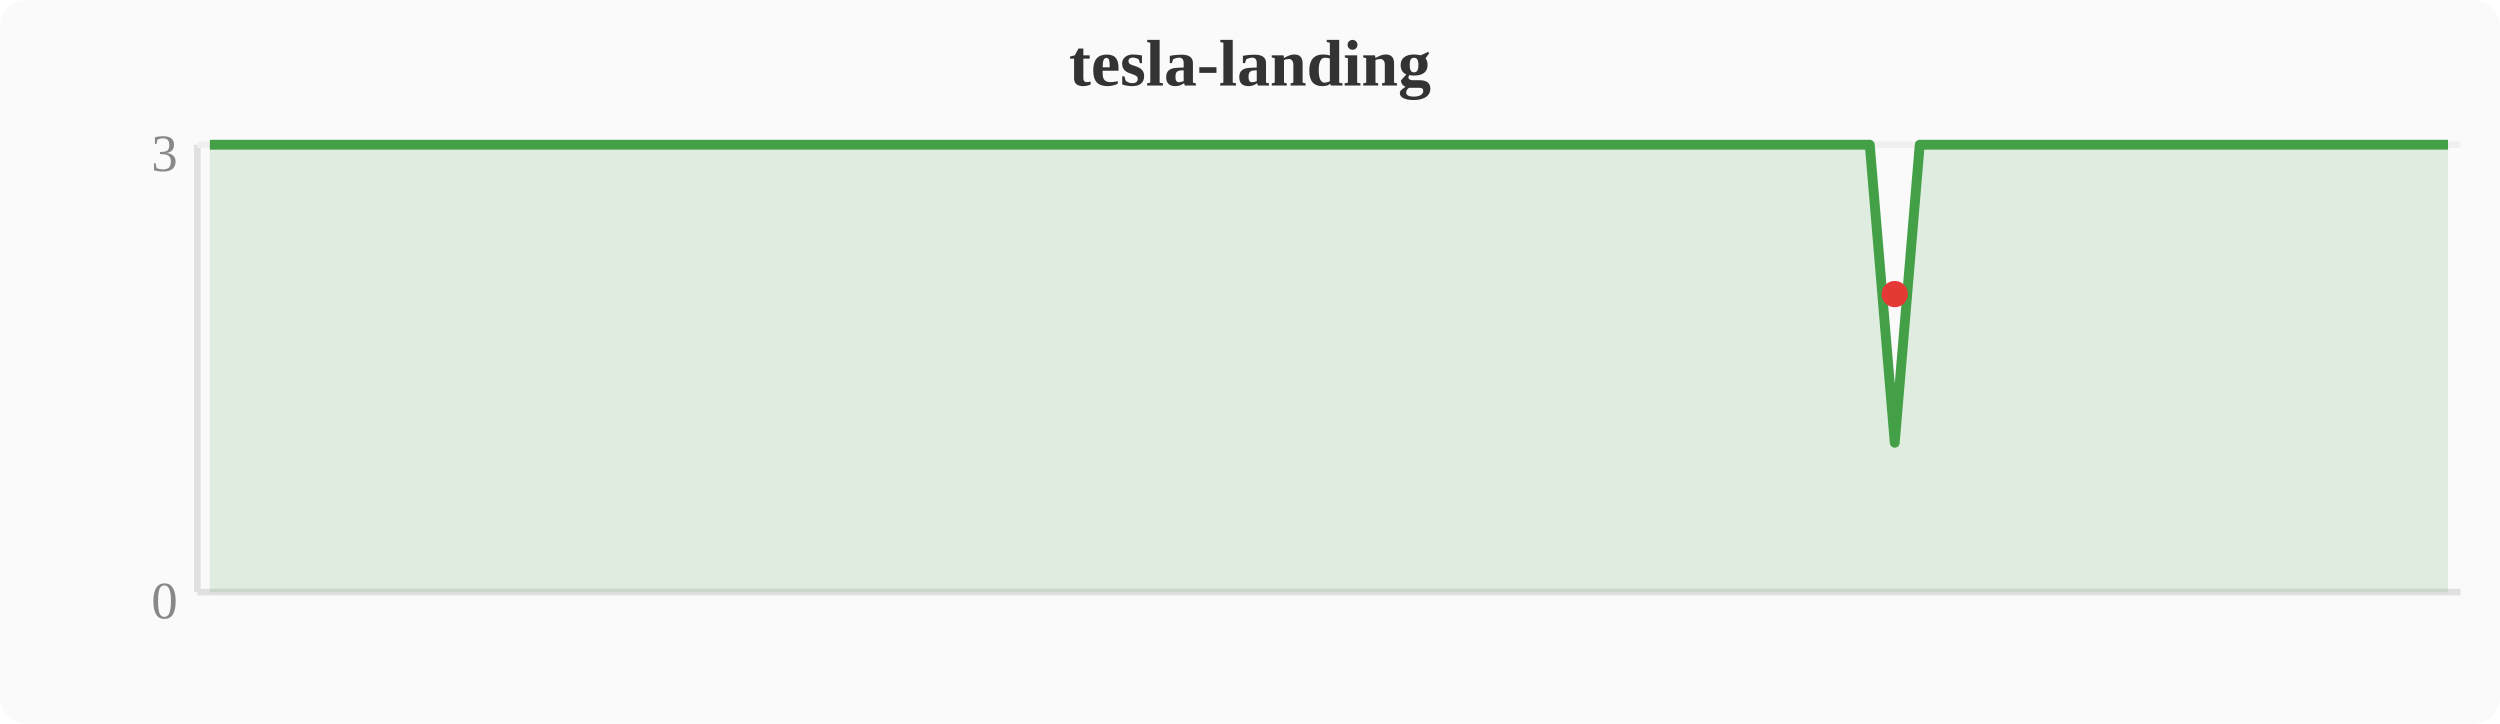
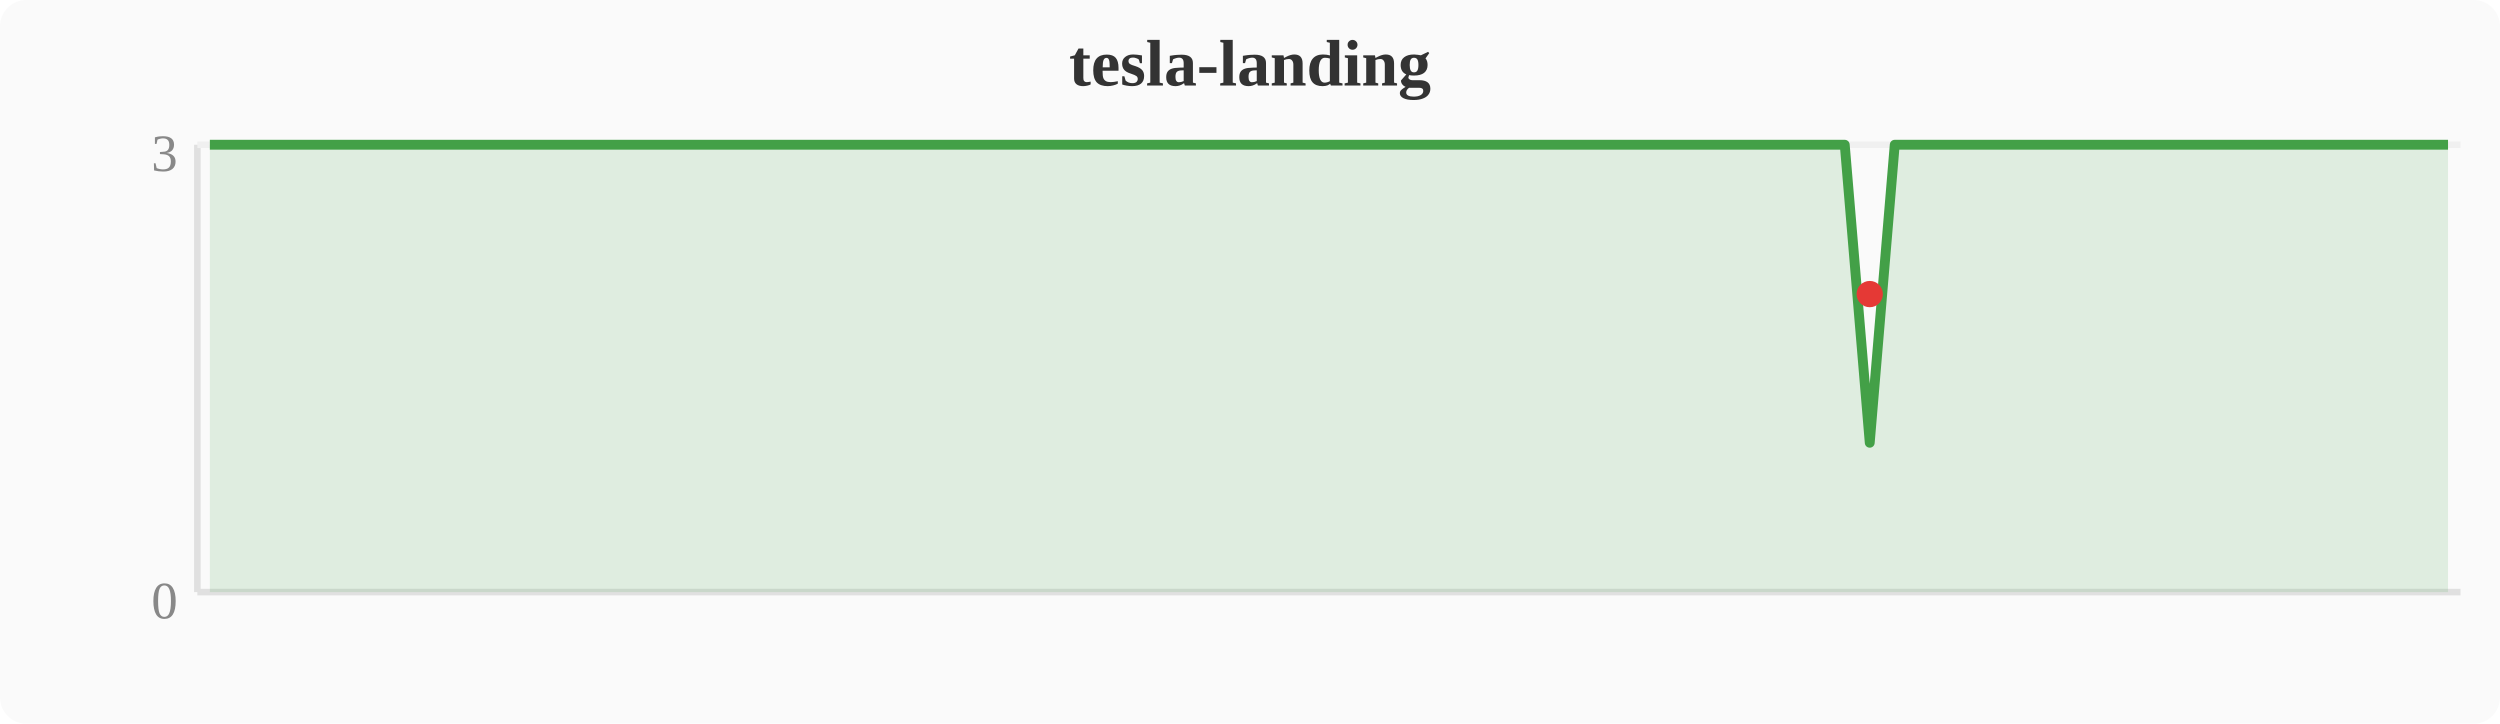
<svg xmlns="http://www.w3.org/2000/svg" width="380" height="110" viewBox="0 0 380 110">
  <rect width="380" height="110" fill="#fafafa" rx="4" />
  <text x="190" y="13" text-anchor="middle" font-size="10" font-weight="bold" fill="#333">tesla-landing</text>
  <line x1="30" y1="22" x2="30" y2="90" stroke="#e0e0e0" stroke-width="1" />
  <line x1="30" y1="90" x2="374" y2="90" stroke="#e0e0e0" stroke-width="1" />
  <line x1="30" y1="22" x2="374" y2="22" stroke="#f0f0f0" stroke-width="1" />
  <text x="27" y="94" text-anchor="end" font-size="8" fill="#888">0</text>
  <text x="27" y="26" text-anchor="end" font-size="8" fill="#888">3</text>
-   <polygon points="31.9,22.0 35.7,22.0 39.6,22.0 43.4,22.0 47.2,22.0 51.0,22.0 54.8,22.0 58.7,22.0 62.5,22.0 66.3,22.0 70.1,22.0 74.0,22.0 77.8,22.0 81.6,22.0 85.4,22.0 89.2,22.0 93.1,22.0 96.9,22.0 100.7,22.0 104.5,22.0 108.4,22.0 112.2,22.0 116.0,22.0 119.8,22.0 123.6,22.0 127.5,22.0 131.3,22.0 135.1,22.0 138.9,22.0 142.8,22.0 146.6,22.0 150.4,22.0 154.2,22.0 158.0,22.0 161.9,22.0 165.7,22.0 169.5,22.0 173.3,22.0 177.2,22.0 181.0,22.0 184.8,22.0 188.6,22.0 192.4,22.0 196.3,22.0 200.1,22.0 203.9,22.0 207.7,22.0 211.6,22.0 215.4,22.0 219.2,22.0 223.0,22.0 226.8,22.0 230.7,22.0 234.5,22.0 238.3,22.0 242.1,22.0 246.0,22.0 249.8,22.0 253.6,22.0 257.4,22.0 261.2,22.0 265.1,22.0 268.9,22.0 272.7,22.0 276.5,22.0 280.4,22.0 284.2,22.0 288.0,67.3 291.8,22.0 295.6,22.0 299.5,22.0 303.3,22.0 307.1,22.0 310.9,22.0 314.8,22.0 318.6,22.0 322.4,22.0 326.2,22.0 330.0,22.0 333.9,22.0 337.7,22.0 341.5,22.0 345.3,22.0 349.2,22.0 353.0,22.0 356.8,22.0 360.6,22.0 364.4,22.0 368.3,22.0 372.1,22.0 372.1,90 31.9,90" fill="#43a047" opacity="0.15" />
-   <polyline points="31.9,22.0 35.7,22.0 39.6,22.0 43.4,22.0 47.2,22.0 51.0,22.0 54.8,22.0 58.7,22.0 62.5,22.0 66.3,22.0 70.1,22.0 74.0,22.0 77.8,22.0 81.6,22.0 85.4,22.0 89.2,22.0 93.1,22.0 96.9,22.0 100.7,22.0 104.5,22.0 108.4,22.0 112.2,22.0 116.0,22.0 119.8,22.0 123.6,22.0 127.5,22.0 131.3,22.0 135.1,22.0 138.9,22.0 142.8,22.0 146.6,22.0 150.4,22.0 154.2,22.0 158.0,22.0 161.9,22.0 165.7,22.0 169.5,22.0 173.3,22.0 177.2,22.0 181.0,22.0 184.8,22.0 188.6,22.0 192.4,22.0 196.3,22.0 200.1,22.0 203.9,22.0 207.7,22.0 211.6,22.0 215.4,22.0 219.2,22.0 223.0,22.0 226.8,22.0 230.7,22.0 234.5,22.0 238.3,22.0 242.1,22.0 246.0,22.0 249.8,22.0 253.6,22.0 257.4,22.0 261.2,22.0 265.1,22.0 268.9,22.0 272.7,22.0 276.5,22.0 280.4,22.0 284.2,22.0 288.0,67.3 291.8,22.0 295.6,22.0 299.5,22.0 303.3,22.0 307.1,22.0 310.9,22.0 314.8,22.0 318.6,22.0 322.4,22.0 326.2,22.0 330.0,22.0 333.9,22.0 337.7,22.0 341.5,22.0 345.3,22.0 349.2,22.0 353.0,22.0 356.8,22.0 360.6,22.0 364.4,22.0 368.3,22.0 372.1,22.0" fill="none" stroke="#43a047" stroke-width="1.5" stroke-linejoin="round" />
-   <circle cx="288.0" cy="44.7" r="2" fill="#e53935" />
+   <polygon points="31.9,22.0 35.7,22.0 39.6,22.0 43.4,22.0 47.2,22.0 51.0,22.0 54.8,22.0 58.7,22.0 62.5,22.0 66.3,22.0 70.1,22.0 74.0,22.0 77.8,22.0 81.6,22.0 85.4,22.0 89.2,22.0 93.1,22.0 96.9,22.0 100.7,22.0 104.5,22.0 108.4,22.0 112.2,22.0 116.0,22.0 119.8,22.0 123.6,22.0 127.5,22.0 131.3,22.0 135.1,22.0 138.9,22.0 142.8,22.0 146.6,22.0 150.4,22.0 154.2,22.0 158.0,22.0 161.9,22.0 165.7,22.0 169.5,22.0 173.3,22.0 177.2,22.0 181.0,22.0 184.8,22.0 188.6,22.0 192.4,22.0 196.3,22.0 200.1,22.0 203.9,22.0 207.7,22.0 211.6,22.0 215.4,22.0 219.2,22.0 223.0,22.0 226.8,22.0 230.7,22.0 234.5,22.0 238.3,22.0 242.1,22.0 246.0,22.0 249.8,22.0 253.6,22.0 257.4,22.0 261.2,22.0 265.1,22.0 268.9,22.0 272.7,22.0 276.5,22.0 280.4,22.0 284.2,67.3 288.0,22.0 291.8,22.0 295.6,22.0 299.5,22.0 303.3,22.0 307.1,22.0 310.9,22.0 314.8,22.0 318.6,22.0 322.4,22.0 326.2,22.0 330.0,22.0 333.9,22.0 337.7,22.0 341.5,22.0 345.3,22.0 349.2,22.0 353.0,22.0 356.8,22.0 360.6,22.0 364.4,22.0 368.3,22.0 372.1,22.0 372.1,90 31.9,90" fill="#43a047" opacity="0.15" />
+   <polyline points="31.9,22.0 35.7,22.0 39.6,22.0 43.4,22.0 47.2,22.0 51.0,22.0 54.8,22.0 58.7,22.0 62.5,22.0 66.3,22.0 70.1,22.0 74.0,22.0 77.8,22.0 81.6,22.0 85.4,22.0 89.2,22.0 93.1,22.0 96.9,22.0 100.7,22.0 104.5,22.0 108.4,22.0 112.2,22.0 116.0,22.0 119.8,22.0 123.6,22.0 127.5,22.0 131.3,22.0 135.1,22.0 138.9,22.0 142.8,22.0 146.6,22.0 150.4,22.0 154.2,22.0 158.0,22.0 161.9,22.0 165.7,22.0 169.5,22.0 173.3,22.0 177.2,22.0 181.0,22.0 184.8,22.0 188.6,22.0 192.4,22.0 196.3,22.0 200.1,22.0 203.9,22.0 207.7,22.0 211.6,22.0 215.4,22.0 219.2,22.0 223.0,22.0 226.8,22.0 230.7,22.0 234.5,22.0 238.3,22.0 242.1,22.0 246.0,22.0 249.8,22.0 253.6,22.0 257.4,22.0 261.2,22.0 265.1,22.0 268.9,22.0 272.7,22.0 276.5,22.0 280.4,22.0 284.2,67.3 288.0,22.0 291.8,22.0 295.6,22.0 299.5,22.0 303.3,22.0 307.1,22.0 310.9,22.0 314.8,22.0 318.6,22.0 322.4,22.0 326.2,22.0 330.0,22.0 333.9,22.0 337.7,22.0 341.5,22.0 345.3,22.0 349.2,22.0 353.0,22.0 356.8,22.0 360.6,22.0 364.4,22.0 368.3,22.0 372.1,22.0" fill="none" stroke="#43a047" stroke-width="1.5" stroke-linejoin="round" />
+   <circle cx="284.2" cy="44.7" r="2" fill="#e53935" />
</svg>
